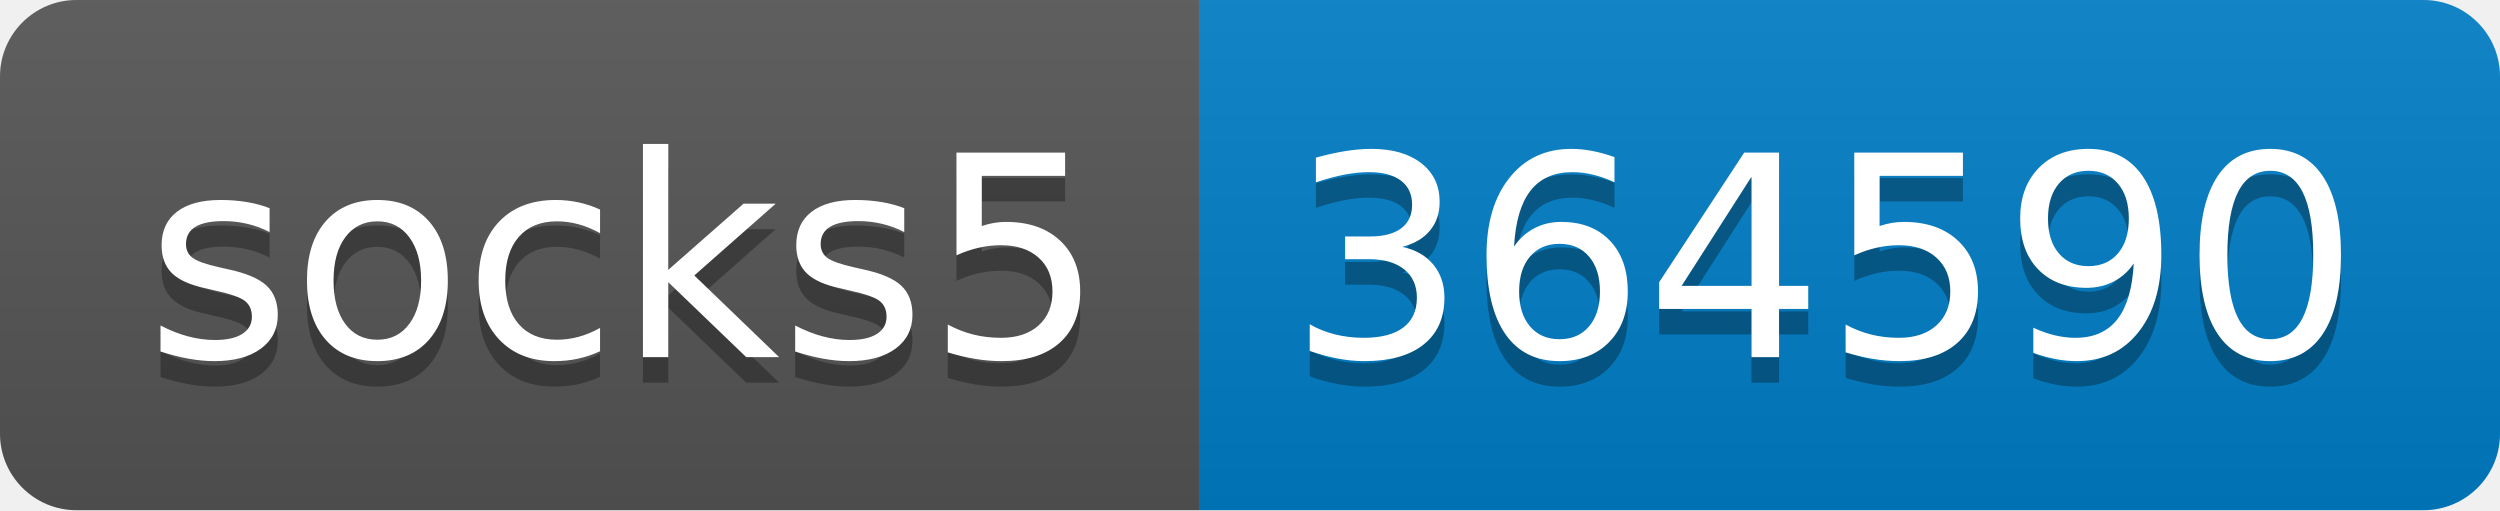
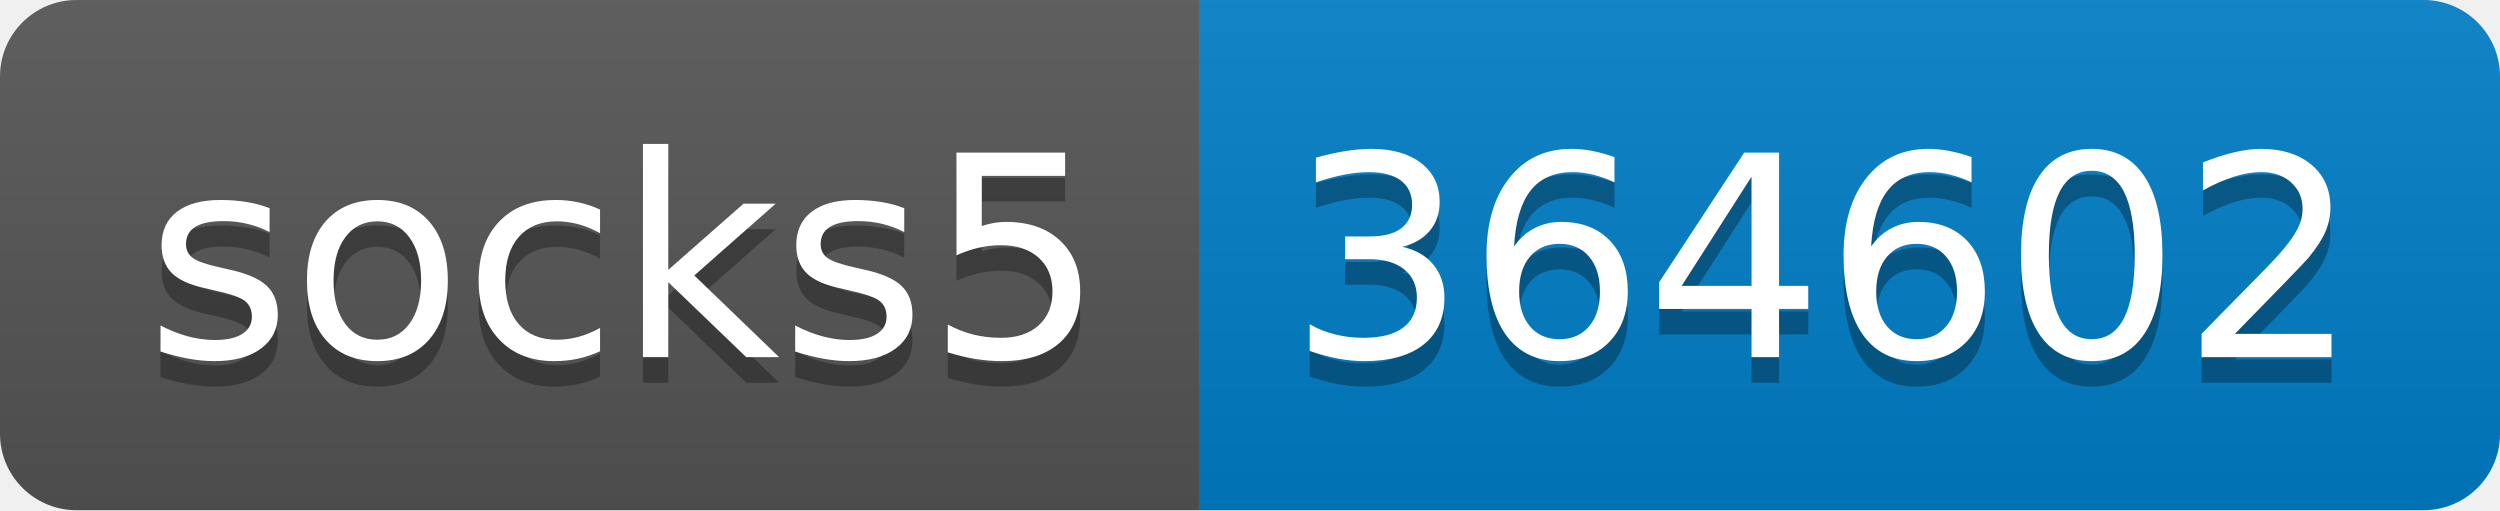
- <svg xmlns="http://www.w3.org/2000/svg" width="98" height="20" role="img" aria-label="socks5: 364590">
+ <svg xmlns="http://www.w3.org/2000/svg" width="98" height="20" role="img" aria-label="socks5: 364602">
  <linearGradient id="s" x2="0" y2="100%">
    <stop offset="0" stop-color="#bbb" stop-opacity=".1" />
    <stop offset="1" stop-opacity=".1" />
  </linearGradient>
  <clipPath id="r">
    <rect width="98" height="20" rx="3" fill="#fff" />
  </clipPath>
  <g clip-path="url(#r)">
    <rect width="47" height="20" fill="#555" />
    <rect x="47" width="51" height="20" fill="#007ec6" />
    <rect width="98" height="20" fill="url(#s)" />
  </g>
  <g fill="#fff" text-anchor="middle" font-family="Verdana,Geneva,DejaVu Sans,sans-serif" text-rendering="geometricPrecision" font-size="110">
    <text aria-hidden="true" x="245" y="150" fill="#010101" fill-opacity=".3" transform="scale(.1)" textLength="370">socks5</text>
    <text x="245" y="140" transform="scale(.1)" fill="#fff" textLength="370">socks5</text>
-     <text aria-hidden="true" x="715" y="150" fill="#010101" fill-opacity=".3" transform="scale(.1)" textLength="410">364590</text>
-     <text x="715" y="140" transform="scale(.1)" fill="#fff" textLength="410">364590</text>
+     <text aria-hidden="true" x="715" y="150" fill="#010101" fill-opacity=".3" transform="scale(.1)" textLength="410">364602</text>
+     <text x="715" y="140" transform="scale(.1)" fill="#fff" textLength="410">364602</text>
  </g>
</svg>
